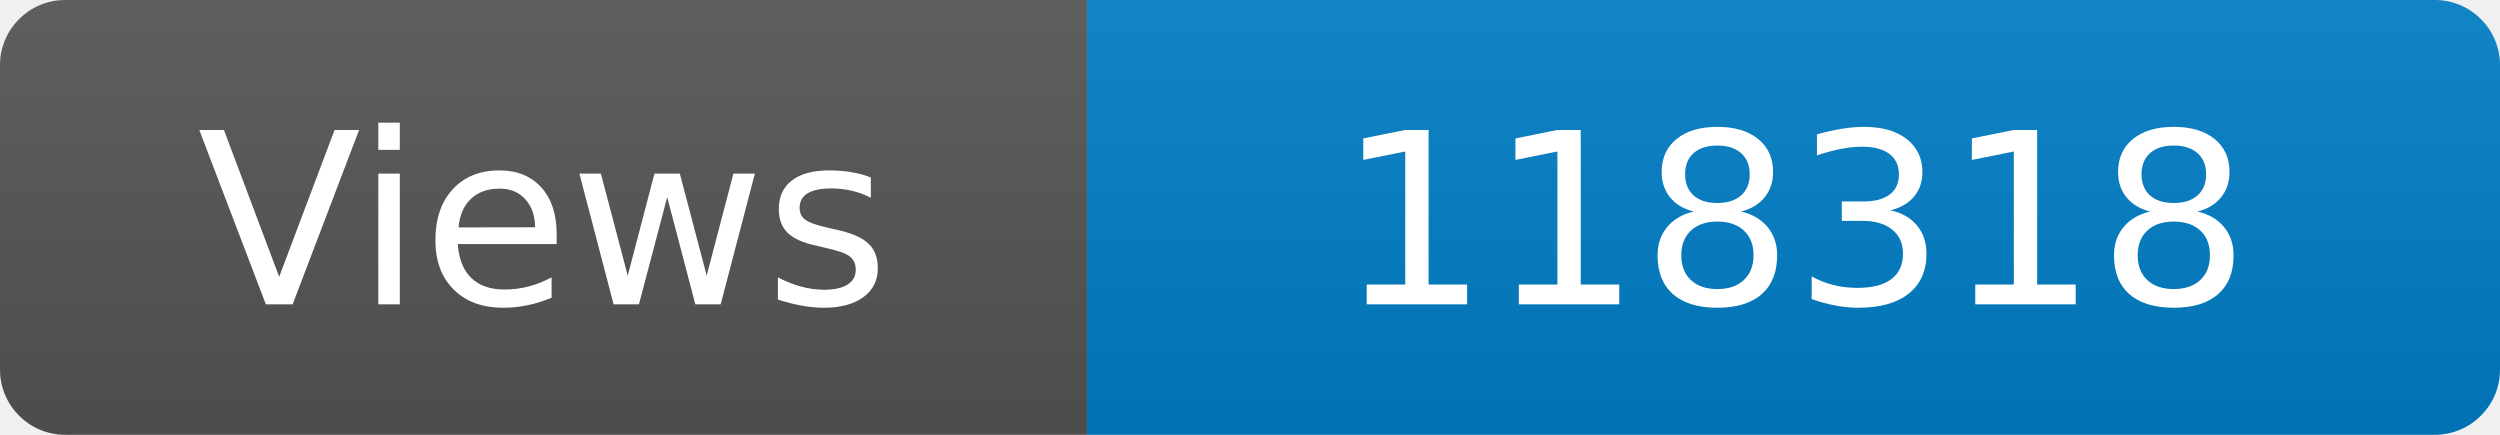
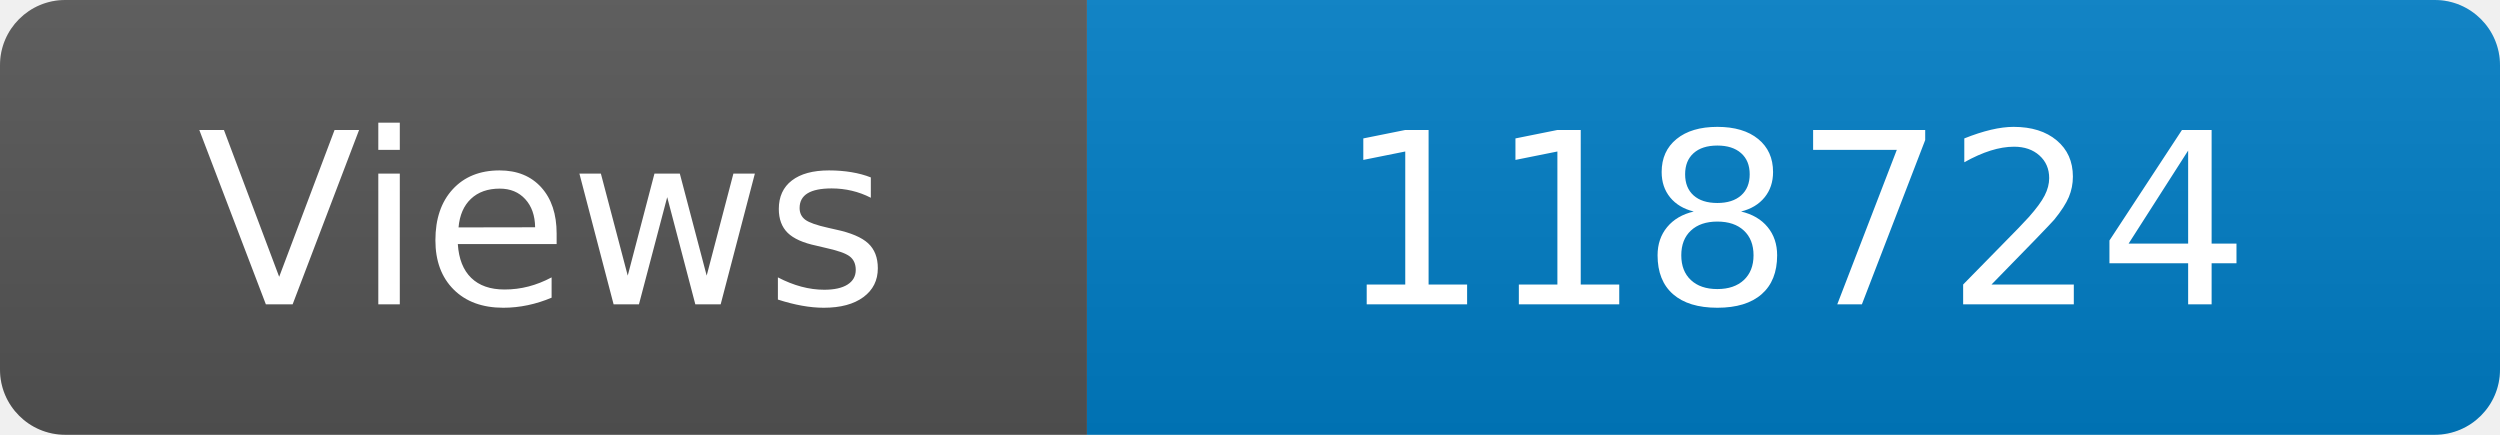
<svg xmlns="http://www.w3.org/2000/svg" width="115" height="20" role="img" aria-label="Maintained?: yes">
  <linearGradient id="s" x2="0" y2="100%">
    <stop offset="0" stop-color="#bbb" stop-opacity=".1" />
    <stop offset="1" stop-opacity=".1" />
  </linearGradient>
  <clipPath id="r">
    <rect width="115" height="20" rx="3" fill="#fff" />
  </clipPath>
  <g clip-path="url(#r)">
    <rect width="50" height="20" fill="#555" />
    <rect x="50" width="160" height="20" fill="#007ec6" />
    <rect width="115" height="20" fill="url(#s)" />
  </g>
  <g fill="#fff" text-anchor="middle" font-family="Verdana,Geneva,DejaVu Sans,sans-serif" font-size="110">
    <text x="250" y="140" transform="scale(.1)" fill="#fff">Views</text>
-     <text x="825" y="140" transform="scale(.1)" fill="#fff">118318</text>
+     <text x="825" y="140" transform="scale(.1)" fill="#fff">118724</text>
  </g>
</svg>
